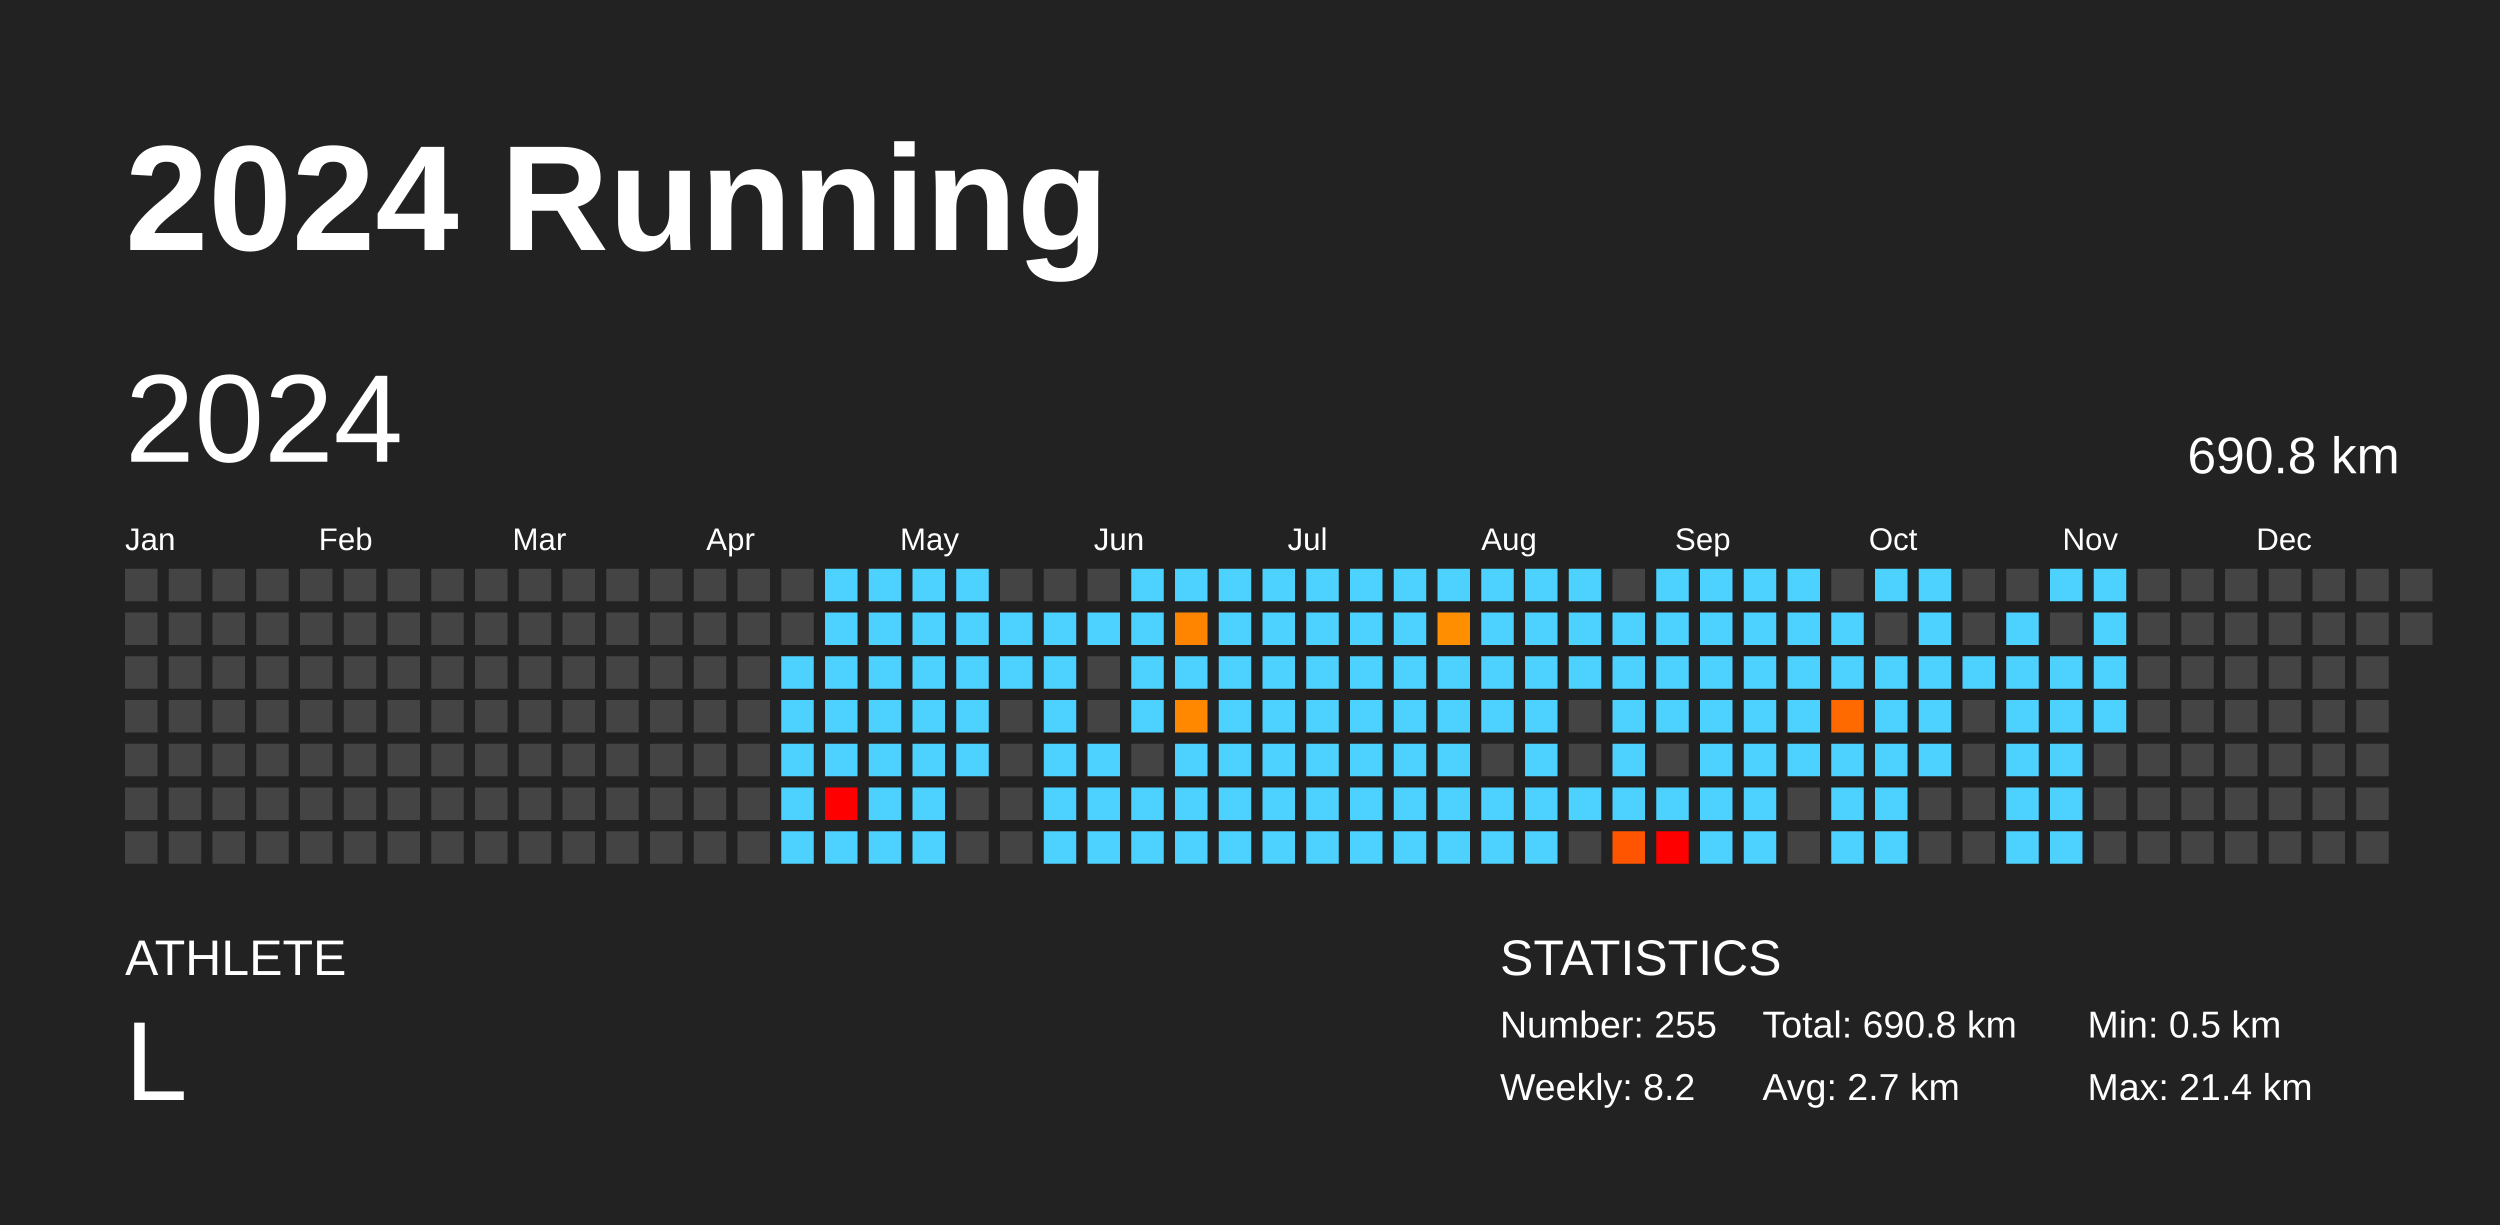
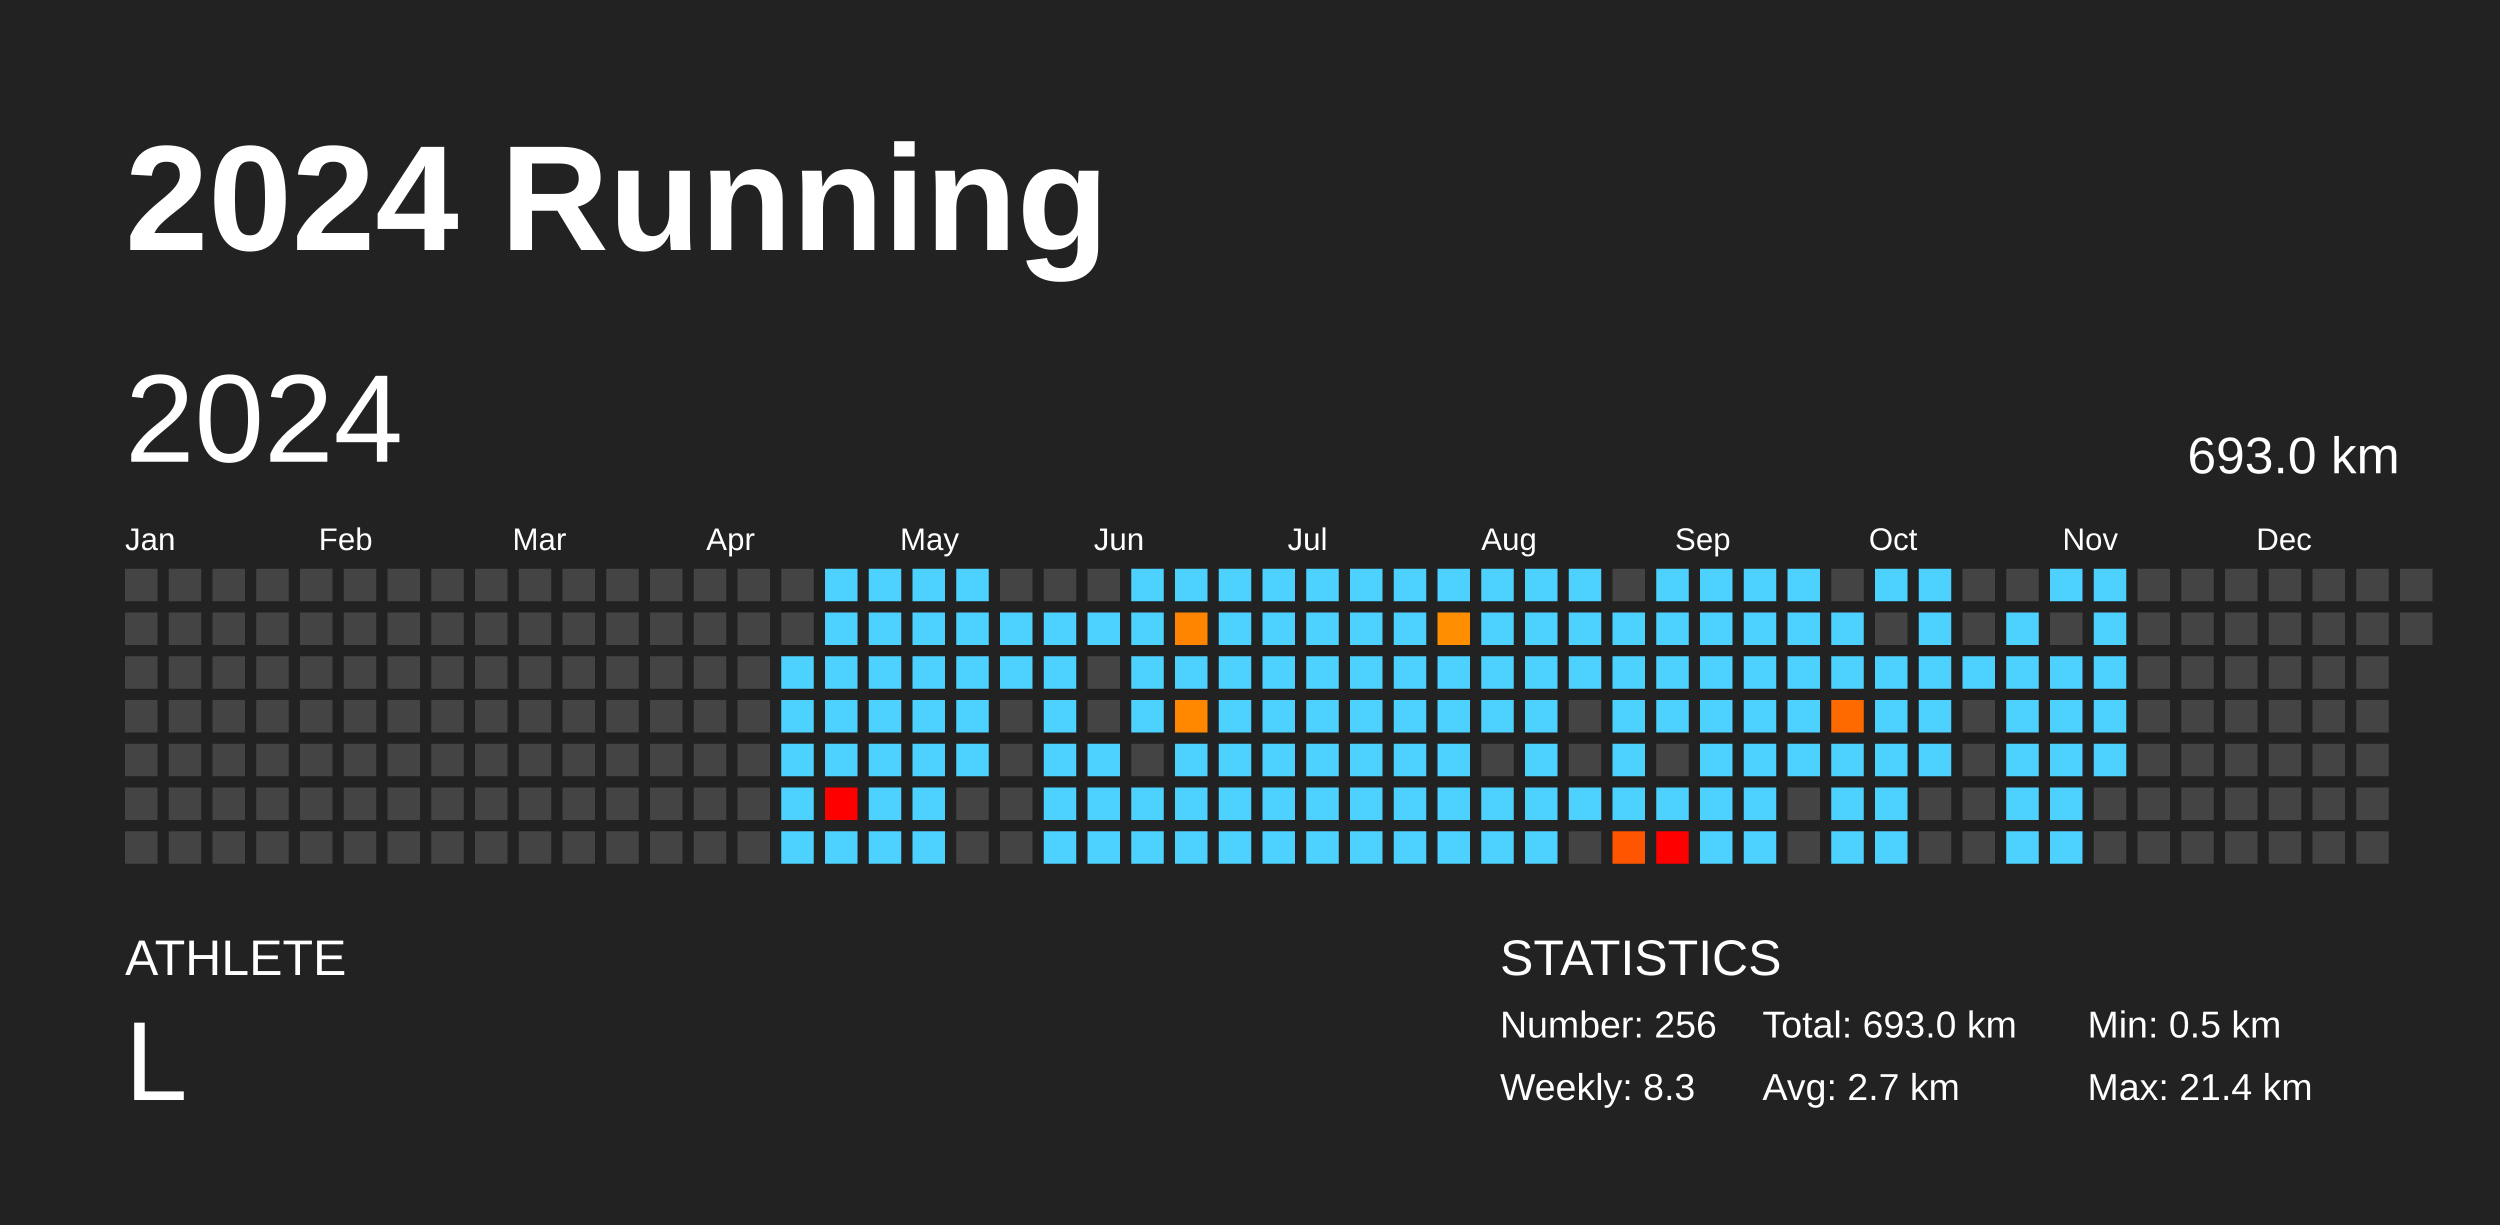
<svg xmlns="http://www.w3.org/2000/svg" baseProfile="full" height="98mm" version="1.1" viewBox="0,0,200,98" width="200mm">
  <defs />
  <rect fill="#222222" height="98" width="200" x="0" y="0" />
  <text fill="#FFFFFF" style="font-size:12px; font-family:Arial; font-weight:bold;" x="10" y="20">2024 Running</text>
  <text fill="#FFFFFF" style="font-size:4px; font-family:Arial" x="10" y="78">ATHLETE</text>
  <text fill="#FFFFFF" style="font-size:9px; font-family:Arial" x="10" y="88">L</text>
  <text fill="#FFFFFF" style="font-size:4px; font-family:Arial" x="120" y="78">STATISTICS</text>
-   <text fill="#FFFFFF" style="font-size:3px; font-family:Arial" x="120" y="83">Number: 255</text>
-   <text fill="#FFFFFF" style="font-size:3px; font-family:Arial" x="120" y="88">Weekly: 8.2</text>
-   <text fill="#FFFFFF" style="font-size:3px; font-family:Arial" x="141" y="83">Total: 690.8 km</text>
+   <text fill="#FFFFFF" style="font-size:3px; font-family:Arial" x="120" y="83">Number: 256</text>
+   <text fill="#FFFFFF" style="font-size:3px; font-family:Arial" x="120" y="88">Weekly: 8.3</text>
+   <text fill="#FFFFFF" style="font-size:3px; font-family:Arial" x="141" y="83">Total: 693.0 km</text>
  <text fill="#FFFFFF" style="font-size:3px; font-family:Arial" x="141" y="88">Avg: 2.7 km</text>
  <text fill="#FFFFFF" style="font-size:3px; font-family:Arial" x="167" y="83">Min: 0.5 km</text>
  <text fill="#FFFFFF" style="font-size:3px; font-family:Arial" x="167" y="88">Max: 21.4 km</text>
  <text dominant-baseline="hanging" fill="#FFFFFF" style="font-size:10.0px; font-family:Arial;" x="10" y="30">2024</text>
-   <text dominant-baseline="hanging" fill="#FFFFFF" style="font-size:4.125px; font-family:Arial;" x="175" y="35">690.8 km</text>
+   <text dominant-baseline="hanging" fill="#FFFFFF" style="font-size:4.125px; font-family:Arial;" x="175" y="35">693.0 km</text>
  <text fill="#FFFFFF" style="font-size:2.5px; font-family:Arial" x="10.0" y="44">Jan</text>
  <text fill="#FFFFFF" style="font-size:2.5px; font-family:Arial" x="25.5" y="44">Feb</text>
  <text fill="#FFFFFF" style="font-size:2.5px; font-family:Arial" x="41.0" y="44">Mar</text>
  <text fill="#FFFFFF" style="font-size:2.5px; font-family:Arial" x="56.5" y="44">Apr</text>
  <text fill="#FFFFFF" style="font-size:2.5px; font-family:Arial" x="72.0" y="44">May</text>
  <text fill="#FFFFFF" style="font-size:2.5px; font-family:Arial" x="87.5" y="44">Jun</text>
  <text fill="#FFFFFF" style="font-size:2.5px; font-family:Arial" x="103.0" y="44">Jul</text>
  <text fill="#FFFFFF" style="font-size:2.5px; font-family:Arial" x="118.5" y="44">Aug</text>
  <text fill="#FFFFFF" style="font-size:2.5px; font-family:Arial" x="134.0" y="44">Sep</text>
  <text fill="#FFFFFF" style="font-size:2.5px; font-family:Arial" x="149.5" y="44">Oct</text>
  <text fill="#FFFFFF" style="font-size:2.5px; font-family:Arial" x="165.0" y="44">Nov</text>
  <text fill="#FFFFFF" style="font-size:2.5px; font-family:Arial" x="180.5" y="44">Dec</text>
  <rect fill="#444444" height="2.6" width="2.6" x="10.0" y="45.5" />
  <rect fill="#444444" height="2.6" width="2.6" x="10.0" y="49.0" />
  <rect fill="#444444" height="2.6" width="2.6" x="10.0" y="52.5" />
  <rect fill="#444444" height="2.6" width="2.6" x="10.0" y="56.0" />
  <rect fill="#444444" height="2.6" width="2.6" x="10.0" y="59.5" />
  <rect fill="#444444" height="2.6" width="2.6" x="10.0" y="63.0" />
  <rect fill="#444444" height="2.6" width="2.6" x="10.0" y="66.5" />
  <rect fill="#444444" height="2.6" width="2.6" x="13.5" y="45.5" />
  <rect fill="#444444" height="2.6" width="2.6" x="13.5" y="49.0" />
  <rect fill="#444444" height="2.6" width="2.6" x="13.5" y="52.5" />
  <rect fill="#444444" height="2.6" width="2.6" x="13.5" y="56.0" />
  <rect fill="#444444" height="2.6" width="2.6" x="13.5" y="59.5" />
  <rect fill="#444444" height="2.6" width="2.6" x="13.5" y="63.0" />
  <rect fill="#444444" height="2.6" width="2.6" x="13.5" y="66.5" />
  <rect fill="#444444" height="2.6" width="2.6" x="17.0" y="45.5" />
  <rect fill="#444444" height="2.6" width="2.6" x="17.0" y="49.0" />
  <rect fill="#444444" height="2.6" width="2.6" x="17.0" y="52.5" />
  <rect fill="#444444" height="2.6" width="2.6" x="17.0" y="56.0" />
  <rect fill="#444444" height="2.6" width="2.6" x="17.0" y="59.5" />
  <rect fill="#444444" height="2.6" width="2.6" x="17.0" y="63.0" />
  <rect fill="#444444" height="2.6" width="2.6" x="17.0" y="66.5" />
  <rect fill="#444444" height="2.6" width="2.6" x="20.5" y="45.5" />
  <rect fill="#444444" height="2.6" width="2.6" x="20.5" y="49.0" />
  <rect fill="#444444" height="2.6" width="2.6" x="20.5" y="52.5" />
  <rect fill="#444444" height="2.6" width="2.6" x="20.5" y="56.0" />
  <rect fill="#444444" height="2.6" width="2.6" x="20.5" y="59.5" />
  <rect fill="#444444" height="2.6" width="2.6" x="20.5" y="63.0" />
  <rect fill="#444444" height="2.6" width="2.6" x="20.5" y="66.5" />
  <rect fill="#444444" height="2.6" width="2.6" x="24.0" y="45.5" />
  <rect fill="#444444" height="2.6" width="2.6" x="24.0" y="49.0" />
  <rect fill="#444444" height="2.6" width="2.6" x="24.0" y="52.5" />
  <rect fill="#444444" height="2.6" width="2.6" x="24.0" y="56.0" />
  <rect fill="#444444" height="2.6" width="2.6" x="24.0" y="59.5" />
  <rect fill="#444444" height="2.6" width="2.6" x="24.0" y="63.0" />
  <rect fill="#444444" height="2.6" width="2.6" x="24.0" y="66.5" />
  <rect fill="#444444" height="2.6" width="2.6" x="27.5" y="45.5" />
  <rect fill="#444444" height="2.6" width="2.6" x="27.5" y="49.0" />
  <rect fill="#444444" height="2.6" width="2.6" x="27.5" y="52.5" />
  <rect fill="#444444" height="2.6" width="2.6" x="27.5" y="56.0" />
  <rect fill="#444444" height="2.6" width="2.6" x="27.5" y="59.5" />
  <rect fill="#444444" height="2.6" width="2.6" x="27.5" y="63.0" />
  <rect fill="#444444" height="2.6" width="2.6" x="27.5" y="66.5" />
  <rect fill="#444444" height="2.6" width="2.6" x="31.0" y="45.5" />
  <rect fill="#444444" height="2.6" width="2.6" x="31.0" y="49.0" />
  <rect fill="#444444" height="2.6" width="2.6" x="31.0" y="52.5" />
  <rect fill="#444444" height="2.6" width="2.6" x="31.0" y="56.0" />
  <rect fill="#444444" height="2.6" width="2.6" x="31.0" y="59.5" />
  <rect fill="#444444" height="2.6" width="2.6" x="31.0" y="63.0" />
  <rect fill="#444444" height="2.6" width="2.6" x="31.0" y="66.5" />
  <rect fill="#444444" height="2.6" width="2.6" x="34.5" y="45.5" />
  <rect fill="#444444" height="2.6" width="2.6" x="34.5" y="49.0" />
  <rect fill="#444444" height="2.6" width="2.6" x="34.5" y="52.5" />
  <rect fill="#444444" height="2.6" width="2.6" x="34.5" y="56.0" />
  <rect fill="#444444" height="2.6" width="2.6" x="34.5" y="59.5" />
  <rect fill="#444444" height="2.6" width="2.6" x="34.5" y="63.0" />
  <rect fill="#444444" height="2.6" width="2.6" x="34.5" y="66.5" />
  <rect fill="#444444" height="2.6" width="2.6" x="38.0" y="45.5" />
  <rect fill="#444444" height="2.6" width="2.6" x="38.0" y="49.0" />
  <rect fill="#444444" height="2.6" width="2.6" x="38.0" y="52.5" />
  <rect fill="#444444" height="2.6" width="2.6" x="38.0" y="56.0" />
  <rect fill="#444444" height="2.6" width="2.6" x="38.0" y="59.5" />
  <rect fill="#444444" height="2.6" width="2.6" x="38.0" y="63.0" />
  <rect fill="#444444" height="2.6" width="2.6" x="38.0" y="66.5" />
  <rect fill="#444444" height="2.6" width="2.6" x="41.5" y="45.5" />
  <rect fill="#444444" height="2.6" width="2.6" x="41.5" y="49.0" />
  <rect fill="#444444" height="2.6" width="2.6" x="41.5" y="52.5" />
  <rect fill="#444444" height="2.6" width="2.6" x="41.5" y="56.0" />
  <rect fill="#444444" height="2.6" width="2.6" x="41.5" y="59.5" />
  <rect fill="#444444" height="2.6" width="2.6" x="41.5" y="63.0" />
  <rect fill="#444444" height="2.6" width="2.6" x="41.5" y="66.5" />
  <rect fill="#444444" height="2.6" width="2.6" x="45.0" y="45.5" />
  <rect fill="#444444" height="2.6" width="2.6" x="45.0" y="49.0" />
  <rect fill="#444444" height="2.6" width="2.6" x="45.0" y="52.5" />
  <rect fill="#444444" height="2.6" width="2.6" x="45.0" y="56.0" />
  <rect fill="#444444" height="2.6" width="2.6" x="45.0" y="59.5" />
  <rect fill="#444444" height="2.6" width="2.6" x="45.0" y="63.0" />
  <rect fill="#444444" height="2.6" width="2.6" x="45.0" y="66.5" />
  <rect fill="#444444" height="2.6" width="2.6" x="48.5" y="45.5" />
  <rect fill="#444444" height="2.6" width="2.6" x="48.5" y="49.0" />
  <rect fill="#444444" height="2.6" width="2.6" x="48.5" y="52.5" />
  <rect fill="#444444" height="2.6" width="2.6" x="48.5" y="56.0" />
  <rect fill="#444444" height="2.6" width="2.6" x="48.5" y="59.5" />
  <rect fill="#444444" height="2.6" width="2.6" x="48.5" y="63.0" />
  <rect fill="#444444" height="2.6" width="2.6" x="48.5" y="66.5" />
  <rect fill="#444444" height="2.6" width="2.6" x="52.0" y="45.5" />
  <rect fill="#444444" height="2.6" width="2.6" x="52.0" y="49.0" />
  <rect fill="#444444" height="2.6" width="2.6" x="52.0" y="52.5" />
  <rect fill="#444444" height="2.6" width="2.6" x="52.0" y="56.0" />
  <rect fill="#444444" height="2.6" width="2.6" x="52.0" y="59.5" />
  <rect fill="#444444" height="2.6" width="2.6" x="52.0" y="63.0" />
  <rect fill="#444444" height="2.6" width="2.6" x="52.0" y="66.5" />
  <rect fill="#444444" height="2.6" width="2.6" x="55.5" y="45.5" />
  <rect fill="#444444" height="2.6" width="2.6" x="55.5" y="49.0" />
  <rect fill="#444444" height="2.6" width="2.6" x="55.5" y="52.5" />
  <rect fill="#444444" height="2.6" width="2.6" x="55.5" y="56.0" />
  <rect fill="#444444" height="2.6" width="2.6" x="55.5" y="59.5" />
  <rect fill="#444444" height="2.6" width="2.6" x="55.5" y="63.0" />
  <rect fill="#444444" height="2.6" width="2.6" x="55.5" y="66.5" />
  <rect fill="#444444" height="2.6" width="2.6" x="59.0" y="45.5" />
  <rect fill="#444444" height="2.6" width="2.6" x="59.0" y="49.0" />
  <rect fill="#444444" height="2.6" width="2.6" x="59.0" y="52.5" />
  <rect fill="#444444" height="2.6" width="2.6" x="59.0" y="56.0" />
  <rect fill="#444444" height="2.6" width="2.6" x="59.0" y="59.5" />
  <rect fill="#444444" height="2.6" width="2.6" x="59.0" y="63.0" />
  <rect fill="#444444" height="2.6" width="2.6" x="59.0" y="66.5" />
  <rect fill="#444444" height="2.6" width="2.6" x="62.5" y="45.5" />
  <rect fill="#444444" height="2.6" width="2.6" x="62.5" y="49.0" />
  <rect fill="#4dd2ff" height="2.6" width="2.6" x="62.5" y="52.5" />
  <rect fill="#4dd2ff" height="2.6" width="2.6" x="62.5" y="56.0" />
  <rect fill="#4dd2ff" height="2.6" width="2.6" x="62.5" y="59.5" />
  <rect fill="#4dd2ff" height="2.6" width="2.6" x="62.5" y="63.0" />
  <rect fill="#4dd2ff" height="2.6" width="2.6" x="62.5" y="66.5" />
  <rect fill="#4dd2ff" height="2.6" width="2.6" x="66.0" y="45.5" />
  <rect fill="#4dd2ff" height="2.6" width="2.6" x="66.0" y="49.0" />
  <rect fill="#4dd2ff" height="2.6" width="2.6" x="66.0" y="52.5" />
  <rect fill="#4dd2ff" height="2.6" width="2.6" x="66.0" y="56.0" />
  <rect fill="#4dd2ff" height="2.6" width="2.6" x="66.0" y="59.5" />
  <rect fill="red" height="2.6" width="2.6" x="66.0" y="63.0" />
  <rect fill="#4dd2ff" height="2.6" width="2.6" x="66.0" y="66.5" />
  <rect fill="#4dd2ff" height="2.6" width="2.6" x="69.5" y="45.5" />
  <rect fill="#4dd2ff" height="2.6" width="2.6" x="69.5" y="49.0" />
  <rect fill="#4dd2ff" height="2.6" width="2.6" x="69.5" y="52.5" />
  <rect fill="#4dd2ff" height="2.6" width="2.6" x="69.5" y="56.0" />
  <rect fill="#4dd2ff" height="2.6" width="2.6" x="69.5" y="59.5" />
  <rect fill="#4dd2ff" height="2.6" width="2.6" x="69.5" y="63.0" />
  <rect fill="#4dd2ff" height="2.6" width="2.6" x="69.5" y="66.5" />
  <rect fill="#4dd2ff" height="2.6" width="2.6" x="73.0" y="45.5" />
  <rect fill="#4dd2ff" height="2.6" width="2.6" x="73.0" y="49.0" />
  <rect fill="#4dd2ff" height="2.6" width="2.6" x="73.0" y="52.5" />
  <rect fill="#4dd2ff" height="2.6" width="2.6" x="73.0" y="56.0" />
  <rect fill="#4dd2ff" height="2.6" width="2.6" x="73.0" y="59.5" />
  <rect fill="#4dd2ff" height="2.6" width="2.6" x="73.0" y="63.0" />
  <rect fill="#4dd2ff" height="2.6" width="2.6" x="73.0" y="66.5" />
  <rect fill="#4dd2ff" height="2.6" width="2.6" x="76.5" y="45.5" />
  <rect fill="#4dd2ff" height="2.6" width="2.6" x="76.5" y="49.0" />
  <rect fill="#4dd2ff" height="2.6" width="2.6" x="76.5" y="52.5" />
  <rect fill="#4dd2ff" height="2.6" width="2.6" x="76.5" y="56.0" />
  <rect fill="#4dd2ff" height="2.6" width="2.6" x="76.5" y="59.5" />
  <rect fill="#444444" height="2.6" width="2.6" x="76.5" y="63.0" />
  <rect fill="#444444" height="2.6" width="2.6" x="76.5" y="66.5" />
  <rect fill="#444444" height="2.6" width="2.6" x="80.0" y="45.5" />
  <rect fill="#4dd2ff" height="2.6" width="2.6" x="80.0" y="49.0" />
  <rect fill="#4dd2ff" height="2.6" width="2.6" x="80.0" y="52.5" />
  <rect fill="#444444" height="2.6" width="2.6" x="80.0" y="56.0" />
  <rect fill="#444444" height="2.6" width="2.6" x="80.0" y="59.5" />
  <rect fill="#444444" height="2.6" width="2.6" x="80.0" y="63.0" />
  <rect fill="#444444" height="2.6" width="2.6" x="80.0" y="66.5" />
  <rect fill="#444444" height="2.6" width="2.6" x="83.5" y="45.5" />
  <rect fill="#4dd2ff" height="2.6" width="2.6" x="83.5" y="49.0" />
  <rect fill="#4dd2ff" height="2.6" width="2.6" x="83.5" y="52.5" />
  <rect fill="#4dd2ff" height="2.6" width="2.6" x="83.5" y="56.0" />
  <rect fill="#4dd2ff" height="2.6" width="2.6" x="83.5" y="59.5" />
  <rect fill="#4dd2ff" height="2.6" width="2.6" x="83.5" y="63.0" />
  <rect fill="#4dd2ff" height="2.6" width="2.6" x="83.5" y="66.5" />
  <rect fill="#444444" height="2.6" width="2.6" x="87.0" y="45.5" />
  <rect fill="#4dd2ff" height="2.6" width="2.6" x="87.0" y="49.0" />
  <rect fill="#444444" height="2.6" width="2.6" x="87.0" y="52.5" />
  <rect fill="#444444" height="2.6" width="2.6" x="87.0" y="56.0" />
  <rect fill="#4dd2ff" height="2.6" width="2.6" x="87.0" y="59.5" />
  <rect fill="#4dd2ff" height="2.6" width="2.6" x="87.0" y="63.0" />
  <rect fill="#4dd2ff" height="2.6" width="2.6" x="87.0" y="66.5" />
  <rect fill="#4dd2ff" height="2.6" width="2.6" x="90.5" y="45.5" />
  <rect fill="#4dd2ff" height="2.6" width="2.6" x="90.5" y="49.0" />
  <rect fill="#4dd2ff" height="2.6" width="2.6" x="90.5" y="52.5" />
  <rect fill="#4dd2ff" height="2.6" width="2.6" x="90.5" y="56.0" />
  <rect fill="#444444" height="2.6" width="2.6" x="90.5" y="59.5" />
  <rect fill="#4dd2ff" height="2.6" width="2.6" x="90.5" y="63.0" />
  <rect fill="#4dd2ff" height="2.6" width="2.6" x="90.5" y="66.5" />
  <rect fill="#4dd2ff" height="2.6" width="2.6" x="94.0" y="45.5" />
  <rect fill="#ff8500" height="2.6" width="2.6" x="94.0" y="49.0" />
  <rect fill="#4dd2ff" height="2.6" width="2.6" x="94.0" y="52.5" />
  <rect fill="#ff8800" height="2.6" width="2.6" x="94.0" y="56.0" />
  <rect fill="#4dd2ff" height="2.6" width="2.6" x="94.0" y="59.5" />
  <rect fill="#4dd2ff" height="2.6" width="2.6" x="94.0" y="63.0" />
  <rect fill="#4dd2ff" height="2.6" width="2.6" x="94.0" y="66.5" />
  <rect fill="#4dd2ff" height="2.6" width="2.6" x="97.5" y="45.5" />
  <rect fill="#4dd2ff" height="2.6" width="2.6" x="97.5" y="49.0" />
  <rect fill="#4dd2ff" height="2.6" width="2.6" x="97.5" y="52.5" />
  <rect fill="#4dd2ff" height="2.6" width="2.6" x="97.5" y="56.0" />
  <rect fill="#4dd2ff" height="2.6" width="2.6" x="97.5" y="59.5" />
  <rect fill="#4dd2ff" height="2.6" width="2.6" x="97.5" y="63.0" />
  <rect fill="#4dd2ff" height="2.6" width="2.6" x="97.5" y="66.5" />
  <rect fill="#4dd2ff" height="2.6" width="2.6" x="101.0" y="45.5" />
  <rect fill="#4dd2ff" height="2.6" width="2.6" x="101.0" y="49.0" />
  <rect fill="#4dd2ff" height="2.6" width="2.6" x="101.0" y="52.5" />
  <rect fill="#4dd2ff" height="2.6" width="2.6" x="101.0" y="56.0" />
  <rect fill="#4dd2ff" height="2.6" width="2.6" x="101.0" y="59.5" />
  <rect fill="#4dd2ff" height="2.6" width="2.6" x="101.0" y="63.0" />
  <rect fill="#4dd2ff" height="2.6" width="2.6" x="101.0" y="66.5" />
  <rect fill="#4dd2ff" height="2.6" width="2.6" x="104.5" y="45.5" />
  <rect fill="#4dd2ff" height="2.6" width="2.6" x="104.5" y="49.0" />
  <rect fill="#4dd2ff" height="2.6" width="2.6" x="104.5" y="52.5" />
  <rect fill="#4dd2ff" height="2.6" width="2.6" x="104.5" y="56.0" />
  <rect fill="#4dd2ff" height="2.6" width="2.6" x="104.5" y="59.5" />
  <rect fill="#4dd2ff" height="2.6" width="2.6" x="104.5" y="63.0" />
  <rect fill="#4dd2ff" height="2.6" width="2.6" x="104.5" y="66.5" />
  <rect fill="#4dd2ff" height="2.6" width="2.6" x="108.0" y="45.5" />
  <rect fill="#4dd2ff" height="2.6" width="2.6" x="108.0" y="49.0" />
  <rect fill="#4dd2ff" height="2.6" width="2.6" x="108.0" y="52.5" />
  <rect fill="#4dd2ff" height="2.6" width="2.6" x="108.0" y="56.0" />
  <rect fill="#4dd2ff" height="2.6" width="2.6" x="108.0" y="59.5" />
  <rect fill="#4dd2ff" height="2.6" width="2.6" x="108.0" y="63.0" />
  <rect fill="#4dd2ff" height="2.6" width="2.6" x="108.0" y="66.5" />
  <rect fill="#4dd2ff" height="2.6" width="2.6" x="111.5" y="45.5" />
  <rect fill="#4dd2ff" height="2.6" width="2.6" x="111.5" y="49.0" />
  <rect fill="#4dd2ff" height="2.6" width="2.6" x="111.5" y="52.5" />
  <rect fill="#4dd2ff" height="2.6" width="2.6" x="111.5" y="56.0" />
  <rect fill="#4dd2ff" height="2.6" width="2.6" x="111.5" y="59.5" />
  <rect fill="#4dd2ff" height="2.6" width="2.6" x="111.5" y="63.0" />
  <rect fill="#4dd2ff" height="2.6" width="2.6" x="111.5" y="66.5" />
  <rect fill="#4dd2ff" height="2.6" width="2.6" x="115.0" y="45.5" />
  <rect fill="#ff8f00" height="2.6" width="2.6" x="115.0" y="49.0" />
  <rect fill="#4dd2ff" height="2.6" width="2.6" x="115.0" y="52.5" />
  <rect fill="#4dd2ff" height="2.6" width="2.6" x="115.0" y="56.0" />
  <rect fill="#4dd2ff" height="2.6" width="2.6" x="115.0" y="59.5" />
  <rect fill="#4dd2ff" height="2.6" width="2.6" x="115.0" y="63.0" />
  <rect fill="#4dd2ff" height="2.6" width="2.6" x="115.0" y="66.5" />
  <rect fill="#4dd2ff" height="2.6" width="2.6" x="118.5" y="45.5" />
  <rect fill="#4dd2ff" height="2.6" width="2.6" x="118.5" y="49.0" />
  <rect fill="#4dd2ff" height="2.6" width="2.6" x="118.5" y="52.5" />
  <rect fill="#4dd2ff" height="2.6" width="2.6" x="118.5" y="56.0" />
  <rect fill="#444444" height="2.6" width="2.6" x="118.5" y="59.5" />
  <rect fill="#4dd2ff" height="2.6" width="2.6" x="118.5" y="63.0" />
  <rect fill="#4dd2ff" height="2.6" width="2.6" x="118.5" y="66.5" />
  <rect fill="#4dd2ff" height="2.6" width="2.6" x="122.0" y="45.5" />
  <rect fill="#4dd2ff" height="2.6" width="2.6" x="122.0" y="49.0" />
  <rect fill="#4dd2ff" height="2.6" width="2.6" x="122.0" y="52.5" />
  <rect fill="#4dd2ff" height="2.6" width="2.6" x="122.0" y="56.0" />
  <rect fill="#4dd2ff" height="2.6" width="2.6" x="122.0" y="59.5" />
  <rect fill="#4dd2ff" height="2.6" width="2.6" x="122.0" y="63.0" />
  <rect fill="#4dd2ff" height="2.6" width="2.6" x="122.0" y="66.5" />
  <rect fill="#4dd2ff" height="2.6" width="2.6" x="125.5" y="45.5" />
  <rect fill="#4dd2ff" height="2.6" width="2.6" x="125.5" y="49.0" />
  <rect fill="#4dd2ff" height="2.6" width="2.6" x="125.5" y="52.5" />
  <rect fill="#444444" height="2.6" width="2.6" x="125.5" y="56.0" />
  <rect fill="#444444" height="2.6" width="2.6" x="125.5" y="59.5" />
  <rect fill="#4dd2ff" height="2.6" width="2.6" x="125.5" y="63.0" />
  <rect fill="#444444" height="2.6" width="2.6" x="125.5" y="66.5" />
  <rect fill="#444444" height="2.6" width="2.6" x="129.0" y="45.5" />
  <rect fill="#4dd2ff" height="2.6" width="2.6" x="129.0" y="49.0" />
  <rect fill="#4dd2ff" height="2.6" width="2.6" x="129.0" y="52.5" />
  <rect fill="#4dd2ff" height="2.6" width="2.6" x="129.0" y="56.0" />
  <rect fill="#4dd2ff" height="2.6" width="2.6" x="129.0" y="59.5" />
  <rect fill="#4dd2ff" height="2.6" width="2.6" x="129.0" y="63.0" />
  <rect fill="#ff5500" height="2.6" width="2.6" x="129.0" y="66.5" />
  <rect fill="#4dd2ff" height="2.6" width="2.6" x="132.5" y="45.5" />
  <rect fill="#4dd2ff" height="2.6" width="2.6" x="132.5" y="49.0" />
  <rect fill="#4dd2ff" height="2.6" width="2.6" x="132.5" y="52.5" />
  <rect fill="#4dd2ff" height="2.6" width="2.6" x="132.5" y="56.0" />
  <rect fill="#444444" height="2.6" width="2.6" x="132.5" y="59.5" />
  <rect fill="#4dd2ff" height="2.6" width="2.6" x="132.5" y="63.0" />
  <rect fill="red" height="2.6" width="2.6" x="132.5" y="66.5" />
  <rect fill="#4dd2ff" height="2.6" width="2.6" x="136.0" y="45.5" />
  <rect fill="#4dd2ff" height="2.6" width="2.6" x="136.0" y="49.0" />
  <rect fill="#4dd2ff" height="2.6" width="2.6" x="136.0" y="52.5" />
  <rect fill="#4dd2ff" height="2.6" width="2.6" x="136.0" y="56.0" />
  <rect fill="#4dd2ff" height="2.6" width="2.6" x="136.0" y="59.5" />
  <rect fill="#4dd2ff" height="2.6" width="2.6" x="136.0" y="63.0" />
  <rect fill="#4dd2ff" height="2.6" width="2.6" x="136.0" y="66.5" />
  <rect fill="#4dd2ff" height="2.6" width="2.6" x="139.5" y="45.5" />
  <rect fill="#4dd2ff" height="2.6" width="2.6" x="139.5" y="49.0" />
  <rect fill="#4dd2ff" height="2.6" width="2.6" x="139.5" y="52.5" />
  <rect fill="#4dd2ff" height="2.6" width="2.6" x="139.5" y="56.0" />
  <rect fill="#4dd2ff" height="2.6" width="2.6" x="139.5" y="59.5" />
  <rect fill="#4dd2ff" height="2.6" width="2.6" x="139.5" y="63.0" />
  <rect fill="#4dd2ff" height="2.6" width="2.6" x="139.5" y="66.5" />
  <rect fill="#4dd2ff" height="2.6" width="2.6" x="143.0" y="45.5" />
  <rect fill="#4dd2ff" height="2.6" width="2.6" x="143.0" y="49.0" />
  <rect fill="#4dd2ff" height="2.6" width="2.6" x="143.0" y="52.5" />
  <rect fill="#4dd2ff" height="2.6" width="2.6" x="143.0" y="56.0" />
  <rect fill="#4dd2ff" height="2.6" width="2.6" x="143.0" y="59.5" />
  <rect fill="#444444" height="2.6" width="2.6" x="143.0" y="63.0" />
  <rect fill="#444444" height="2.6" width="2.6" x="143.0" y="66.5" />
  <rect fill="#444444" height="2.6" width="2.6" x="146.5" y="45.5" />
  <rect fill="#4dd2ff" height="2.6" width="2.6" x="146.5" y="49.0" />
  <rect fill="#4dd2ff" height="2.6" width="2.6" x="146.5" y="52.5" />
  <rect fill="#ff6a00" height="2.6" width="2.6" x="146.5" y="56.0" />
  <rect fill="#4dd2ff" height="2.6" width="2.6" x="146.5" y="59.5" />
  <rect fill="#4dd2ff" height="2.6" width="2.6" x="146.5" y="63.0" />
  <rect fill="#4dd2ff" height="2.6" width="2.6" x="146.5" y="66.5" />
  <rect fill="#4dd2ff" height="2.6" width="2.6" x="150.0" y="45.5" />
  <rect fill="#444444" height="2.6" width="2.6" x="150.0" y="49.0" />
  <rect fill="#4dd2ff" height="2.6" width="2.6" x="150.0" y="52.5" />
  <rect fill="#4dd2ff" height="2.6" width="2.6" x="150.0" y="56.0" />
  <rect fill="#4dd2ff" height="2.6" width="2.6" x="150.0" y="59.5" />
  <rect fill="#4dd2ff" height="2.6" width="2.6" x="150.0" y="63.0" />
  <rect fill="#4dd2ff" height="2.6" width="2.6" x="150.0" y="66.5" />
  <rect fill="#4dd2ff" height="2.6" width="2.6" x="153.5" y="45.5" />
  <rect fill="#4dd2ff" height="2.6" width="2.6" x="153.5" y="49.0" />
  <rect fill="#4dd2ff" height="2.6" width="2.6" x="153.5" y="52.5" />
  <rect fill="#4dd2ff" height="2.6" width="2.6" x="153.5" y="56.0" />
  <rect fill="#4dd2ff" height="2.6" width="2.6" x="153.5" y="59.5" />
  <rect fill="#444444" height="2.6" width="2.6" x="153.5" y="63.0" />
  <rect fill="#444444" height="2.6" width="2.6" x="153.5" y="66.5" />
  <rect fill="#444444" height="2.6" width="2.6" x="157.0" y="45.5" />
  <rect fill="#444444" height="2.6" width="2.6" x="157.0" y="49.0" />
  <rect fill="#4dd2ff" height="2.6" width="2.6" x="157.0" y="52.5" />
  <rect fill="#444444" height="2.6" width="2.6" x="157.0" y="56.0" />
  <rect fill="#444444" height="2.6" width="2.6" x="157.0" y="59.5" />
  <rect fill="#444444" height="2.6" width="2.6" x="157.0" y="63.0" />
  <rect fill="#444444" height="2.6" width="2.6" x="157.0" y="66.5" />
  <rect fill="#444444" height="2.6" width="2.6" x="160.5" y="45.5" />
  <rect fill="#4dd2ff" height="2.6" width="2.6" x="160.5" y="49.0" />
  <rect fill="#4dd2ff" height="2.6" width="2.6" x="160.5" y="52.5" />
  <rect fill="#4dd2ff" height="2.6" width="2.6" x="160.5" y="56.0" />
  <rect fill="#4dd2ff" height="2.6" width="2.6" x="160.5" y="59.5" />
  <rect fill="#4dd2ff" height="2.6" width="2.6" x="160.5" y="63.0" />
  <rect fill="#4dd2ff" height="2.6" width="2.6" x="160.5" y="66.5" />
  <rect fill="#4dd2ff" height="2.6" width="2.6" x="164.0" y="45.5" />
  <rect fill="#444444" height="2.6" width="2.6" x="164.0" y="49.0" />
  <rect fill="#4dd2ff" height="2.6" width="2.6" x="164.0" y="52.5" />
  <rect fill="#4dd2ff" height="2.6" width="2.6" x="164.0" y="56.0" />
  <rect fill="#4dd2ff" height="2.6" width="2.6" x="164.0" y="59.5" />
  <rect fill="#4dd2ff" height="2.6" width="2.6" x="164.0" y="63.0" />
  <rect fill="#4dd2ff" height="2.6" width="2.6" x="164.0" y="66.5" />
  <rect fill="#4dd2ff" height="2.6" width="2.6" x="167.5" y="45.5" />
  <rect fill="#4dd2ff" height="2.6" width="2.6" x="167.5" y="49.0" />
  <rect fill="#4dd2ff" height="2.6" width="2.6" x="167.5" y="52.5" />
  <rect fill="#4dd2ff" height="2.6" width="2.6" x="167.5" y="56.0" />
-   <rect fill="#444444" height="2.6" width="2.6" x="167.5" y="59.5" />
+   <rect fill="#4dd2ff" height="2.6" width="2.6" x="167.5" y="59.5" />
  <rect fill="#444444" height="2.6" width="2.6" x="167.5" y="63.0" />
  <rect fill="#444444" height="2.6" width="2.6" x="167.5" y="66.5" />
  <rect fill="#444444" height="2.6" width="2.6" x="171.0" y="45.5" />
  <rect fill="#444444" height="2.6" width="2.6" x="171.0" y="49.0" />
  <rect fill="#444444" height="2.6" width="2.6" x="171.0" y="52.5" />
  <rect fill="#444444" height="2.6" width="2.6" x="171.0" y="56.0" />
  <rect fill="#444444" height="2.6" width="2.6" x="171.0" y="59.5" />
  <rect fill="#444444" height="2.6" width="2.6" x="171.0" y="63.0" />
  <rect fill="#444444" height="2.6" width="2.6" x="171.0" y="66.5" />
  <rect fill="#444444" height="2.6" width="2.6" x="174.5" y="45.5" />
  <rect fill="#444444" height="2.6" width="2.6" x="174.5" y="49.0" />
  <rect fill="#444444" height="2.6" width="2.6" x="174.5" y="52.5" />
  <rect fill="#444444" height="2.6" width="2.6" x="174.5" y="56.0" />
  <rect fill="#444444" height="2.6" width="2.6" x="174.5" y="59.5" />
  <rect fill="#444444" height="2.6" width="2.6" x="174.5" y="63.0" />
  <rect fill="#444444" height="2.6" width="2.6" x="174.5" y="66.5" />
  <rect fill="#444444" height="2.6" width="2.6" x="178.0" y="45.5" />
  <rect fill="#444444" height="2.6" width="2.6" x="178.0" y="49.0" />
  <rect fill="#444444" height="2.6" width="2.6" x="178.0" y="52.5" />
  <rect fill="#444444" height="2.6" width="2.6" x="178.0" y="56.0" />
  <rect fill="#444444" height="2.6" width="2.6" x="178.0" y="59.5" />
  <rect fill="#444444" height="2.6" width="2.6" x="178.0" y="63.0" />
  <rect fill="#444444" height="2.6" width="2.6" x="178.0" y="66.5" />
  <rect fill="#444444" height="2.6" width="2.6" x="181.5" y="45.5" />
  <rect fill="#444444" height="2.6" width="2.6" x="181.5" y="49.0" />
  <rect fill="#444444" height="2.6" width="2.6" x="181.5" y="52.5" />
  <rect fill="#444444" height="2.6" width="2.6" x="181.5" y="56.0" />
  <rect fill="#444444" height="2.6" width="2.6" x="181.5" y="59.5" />
  <rect fill="#444444" height="2.6" width="2.6" x="181.5" y="63.0" />
  <rect fill="#444444" height="2.6" width="2.6" x="181.5" y="66.5" />
  <rect fill="#444444" height="2.6" width="2.6" x="185.0" y="45.5" />
  <rect fill="#444444" height="2.6" width="2.6" x="185.0" y="49.0" />
  <rect fill="#444444" height="2.6" width="2.6" x="185.0" y="52.5" />
  <rect fill="#444444" height="2.6" width="2.6" x="185.0" y="56.0" />
  <rect fill="#444444" height="2.6" width="2.6" x="185.0" y="59.5" />
  <rect fill="#444444" height="2.6" width="2.6" x="185.0" y="63.0" />
  <rect fill="#444444" height="2.6" width="2.6" x="185.0" y="66.5" />
  <rect fill="#444444" height="2.6" width="2.6" x="188.5" y="45.5" />
  <rect fill="#444444" height="2.6" width="2.6" x="188.5" y="49.0" />
  <rect fill="#444444" height="2.6" width="2.6" x="188.5" y="52.5" />
  <rect fill="#444444" height="2.6" width="2.6" x="188.5" y="56.0" />
  <rect fill="#444444" height="2.6" width="2.6" x="188.5" y="59.5" />
  <rect fill="#444444" height="2.6" width="2.6" x="188.5" y="63.0" />
  <rect fill="#444444" height="2.6" width="2.6" x="188.5" y="66.5" />
  <rect fill="#444444" height="2.6" width="2.6" x="192.0" y="45.5" />
  <rect fill="#444444" height="2.6" width="2.6" x="192.0" y="49.0" />
</svg>
